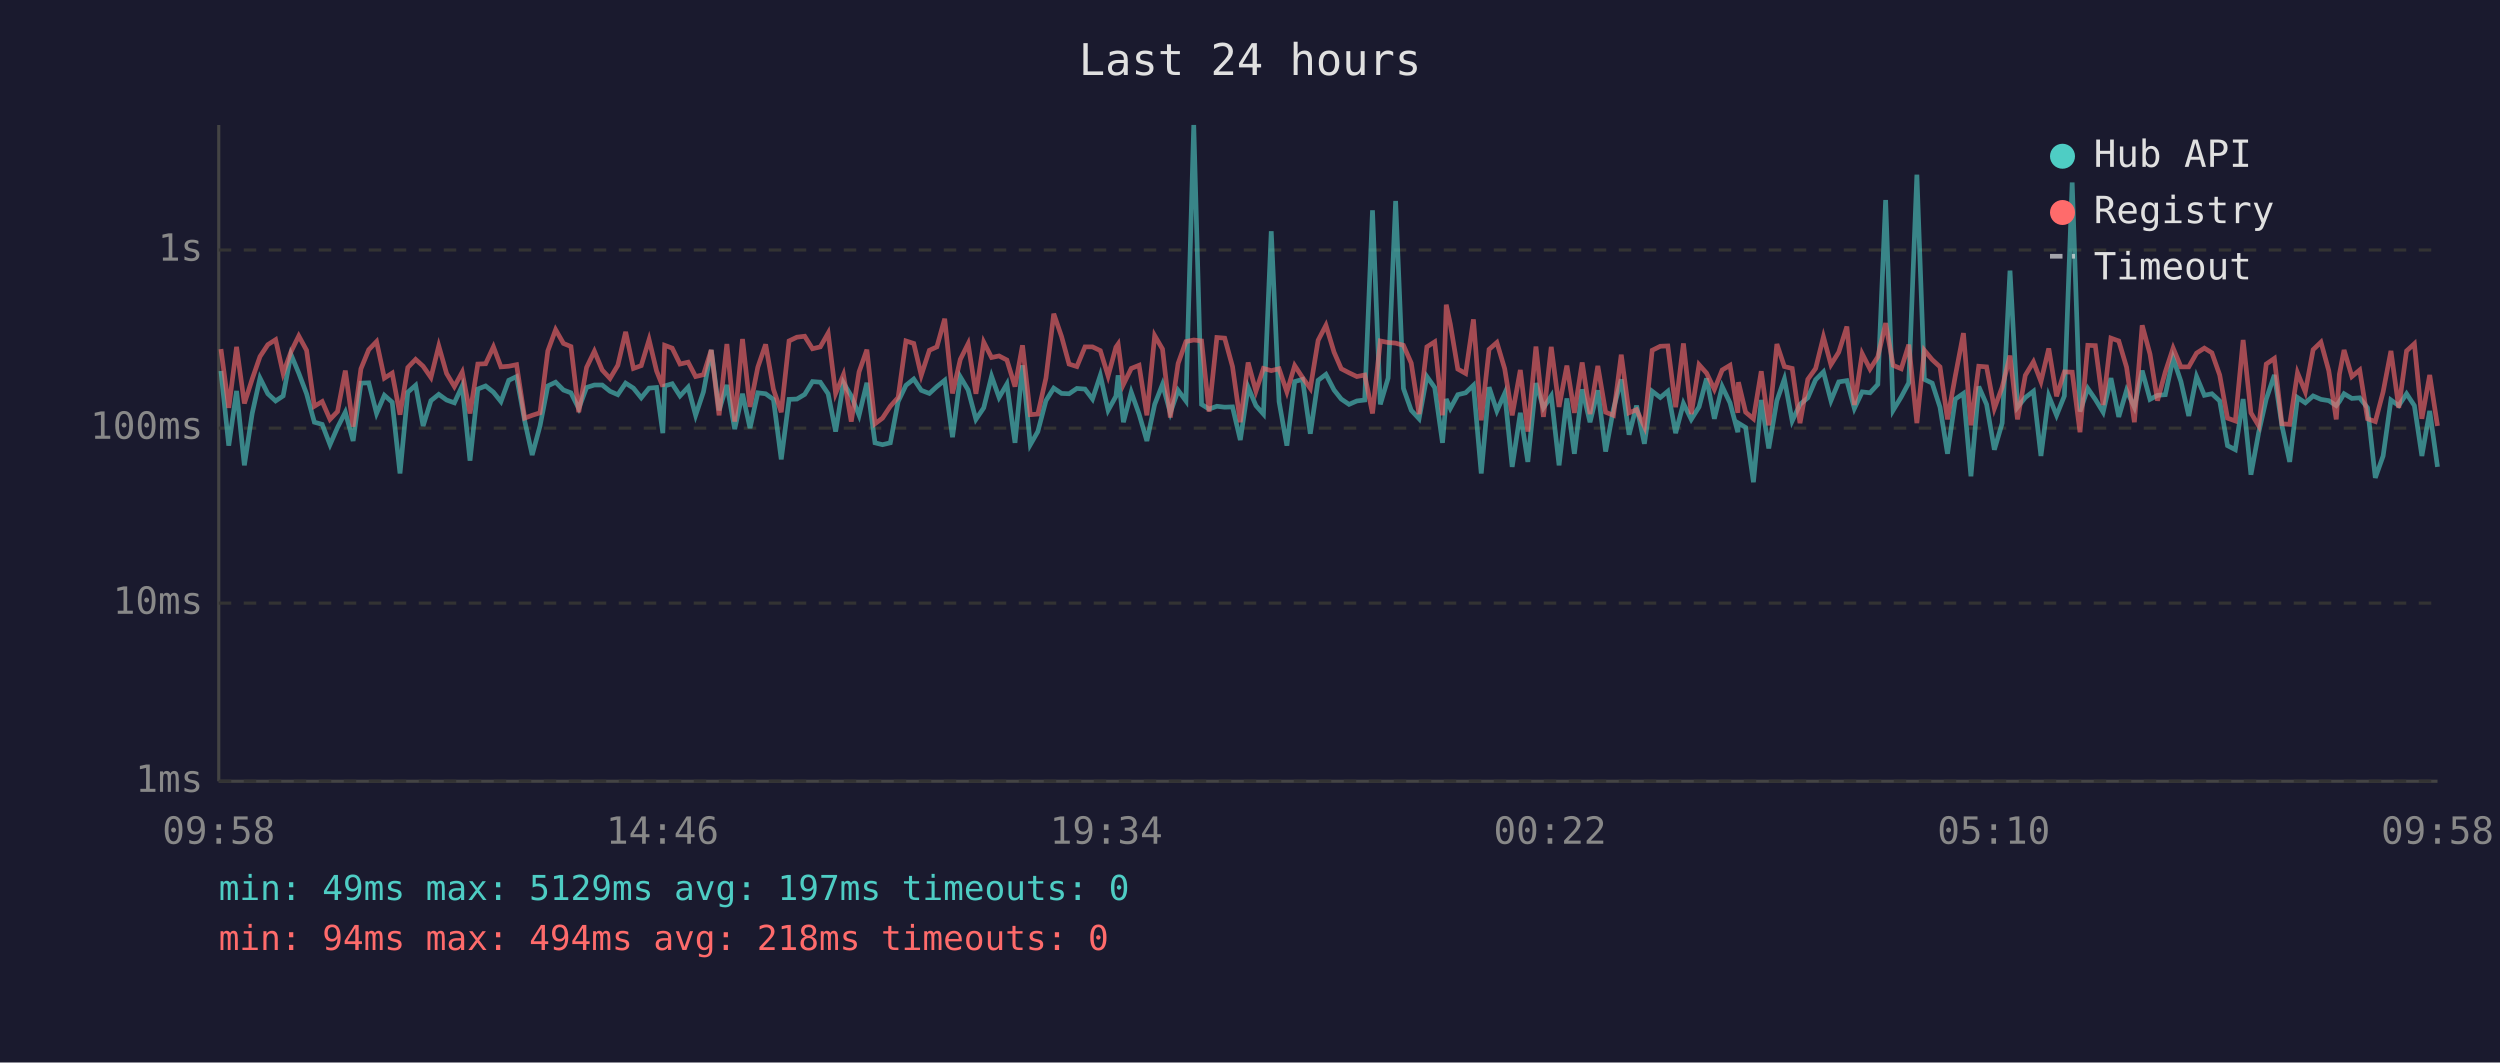
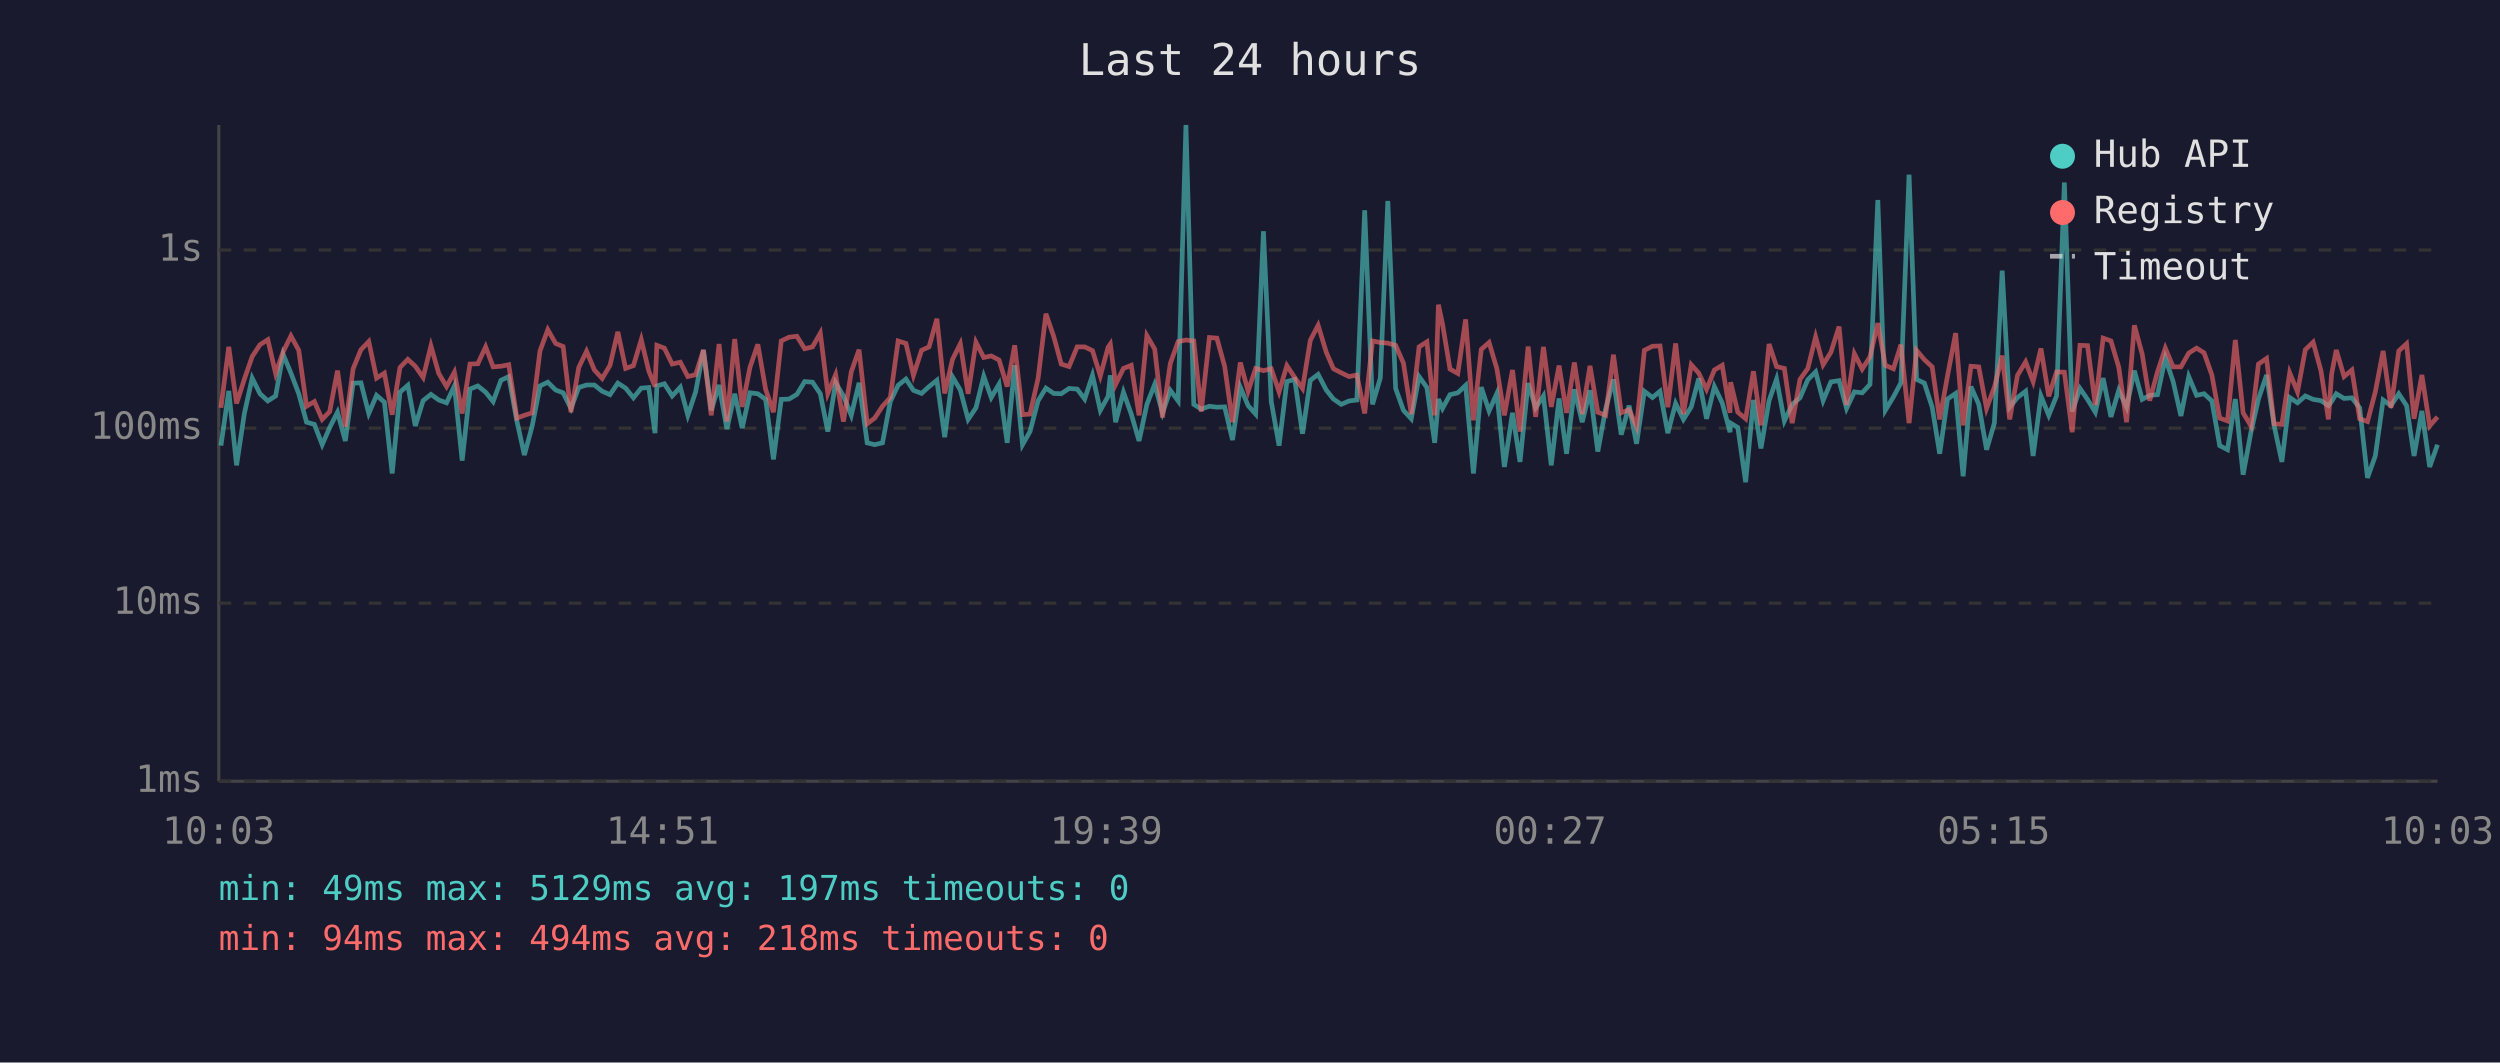
<svg xmlns="http://www.w3.org/2000/svg" viewBox="0 0 800 340" font-family="monospace" font-size="12">
  <rect width="800" height="340" fill="#1a1a2e" />
  <text x="400" y="24" fill="#e0e0e0" font-size="14" text-anchor="middle">Last 24 hours</text>
  <line x1="70" y1="40" x2="70" y2="250" stroke="#444" stroke-width="1" />
  <line x1="70" y1="250" x2="780" y2="250" stroke="#444" stroke-width="1" />
  <line x1="70" y1="250" x2="780" y2="250" stroke="#333" stroke-width="1" stroke-dasharray="4" />
  <text x="65" y="250" fill="#888" text-anchor="end" dominant-baseline="middle">1ms</text>
  <line x1="70" y1="193" x2="780" y2="193" stroke="#333" stroke-width="1" stroke-dasharray="4" />
  <text x="65" y="193" fill="#888" text-anchor="end" dominant-baseline="middle">10ms</text>
  <line x1="70" y1="137" x2="780" y2="137" stroke="#333" stroke-width="1" stroke-dasharray="4" />
  <text x="65" y="137" fill="#888" text-anchor="end" dominant-baseline="middle">100ms</text>
  <line x1="70" y1="80" x2="780" y2="80" stroke="#333" stroke-width="1" stroke-dasharray="4" />
  <text x="65" y="80" fill="#888" text-anchor="end" dominant-baseline="middle">1s</text>
-   <text x="70" y="270" fill="#888" text-anchor="middle">09:58</text>
-   <text x="212" y="270" fill="#888" text-anchor="middle">14:46</text>
-   <text x="354" y="270" fill="#888" text-anchor="middle">19:34</text>
-   <text x="496" y="270" fill="#888" text-anchor="middle">00:22</text>
-   <text x="638" y="270" fill="#888" text-anchor="middle">05:10</text>
-   <text x="780" y="270" fill="#888" text-anchor="middle">09:58</text>
-   <polyline points="70.7,118.7 73.2,142.6 75.7,125.1 78.2,148.9 80.7,132.3 83.2,121.0 85.7,126.0 88.2,128.3 90.6,126.7 93.1,113.4 95.6,119.4 98.1,126.0 100.6,135.1 103.1,135.8 105.6,142.3 108.0,136.8 110.5,131.9 113.0,141.1 115.5,122.6 118.0,122.5 120.5,132.3 123.0,126.5 125.5,128.7 128.0,151.5 130.5,125.5 133.0,123.3 135.4,136.3 137.9,128.2 140.4,126.2 142.9,128.0 145.4,128.9 147.9,123.5 150.4,147.4 152.9,124.5 155.4,123.5 157.9,125.5 160.3,128.5 162.8,121.7 165.3,120.5 167.9,134.7 170.3,145.6 172.8,136.3 175.3,123.5 177.8,122.3 180.3,124.8 182.7,125.7 185.2,130.7 187.7,124.0 190.2,123.2 192.7,123.2 195.2,125.2 197.7,126.3 200.2,122.6 202.7,124.2 205.2,127.3 207.7,124.2 210.1,124.0 212.1,138.6 212.7,123.5 215.1,122.8 217.6,126.7 220.2,123.9 222.6,132.9 225.1,125.4 227.6,112.0 230.1,131.3 232.6,123.2 235.1,137.3 237.6,126.0 240.0,137.0 242.5,125.7 245.0,126.0 247.5,127.8 250.0,147.0 252.5,127.8 255.0,127.7 257.5,126.2 260.0,122.1 262.5,122.3 265.0,126.0 267.4,138.1 269.9,122.5 272.4,126.7 274.9,132.9 277.4,122.5 280.0,141.7 282.4,142.3 284.9,141.7 287.4,128.5 289.9,123.3 292.4,121.3 294.8,124.9 297.4,125.9 299.8,123.7 302.3,121.7 304.8,139.9 307.3,120.6 309.8,124.8 312.3,134.2 314.8,130.5 317.3,120.4 319.7,127.2 322.2,122.9 324.8,141.7 327.2,116.9 329.7,142.3 332.1,138.1 334.7,128.2 337.2,124.2 339.7,125.9 342.1,126.0 344.6,124.3 347.2,124.5 349.6,127.7 352.1,120.1 354.6,131.3 357.1,126.8 357.8,120.1 359.5,135.1 362.0,125.5 364.5,132.5 367.0,141.1 369.5,129.4 372.0,123.0 374.5,132.1 377.0,124.9 379.5,128.3 382.0,40.0 384.5,129.4 386.9,130.9 389.4,130.0 391.9,130.3 394.4,130.2 396.9,140.8 399.4,123.9 401.9,129.8 404.3,132.5 406.8,74.0 409.3,128.5 411.8,142.6 414.3,122.1 416.8,121.4 419.3,138.8 421.8,121.7 424.3,119.8 426.9,124.8 429.2,127.7 431.7,129.4 434.2,128.3 436.7,128.0 439.2,67.3 441.7,129.4 444.2,121.0 446.6,64.3 449.1,124.3 451.6,131.3 454.1,134.0 456.6,120.5 459.1,124.0 461.6,141.7 462.8,127.7 464.1,130.7 466.5,126.3 469.0,125.7 471.5,123.3 474.0,151.5 476.5,123.9 479.0,131.5 481.5,125.9 483.9,149.4 486.5,132.1 488.9,147.8 491.5,122.6 493.9,130.5 496.4,126.7 498.9,148.9 501.4,127.5 503.8,145.2 506.3,124.6 508.8,135.1 511.3,124.9 513.8,144.5 516.3,130.9 518.8,121.4 521.3,139.1 523.7,129.8 526.2,142.0 528.7,125.2 531.3,127.2 533.7,125.2 536.2,138.6 538.7,129.1 541.2,134.2 543.7,130.2 546.1,121.1 548.6,134.0 551.1,123.7 553.6,128.9 556.1,138.3 556.3,135.4 558.6,136.8 561.1,154.3 563.6,128.0 566.0,143.5 568.6,128.2 571.0,121.3 573.5,134.7 576.0,129.4 578.5,127.3 581.0,121.5 583.5,119.0 585.9,128.2 588.4,122.2 591.0,121.8 593.4,130.7 595.9,125.4 598.4,125.7 600.9,123.0 603.4,64.0 605.8,131.3 608.4,127.0 610.8,122.5 613.4,55.9 615.8,121.4 618.3,122.6 620.8,130.3 623.2,145.2 625.7,127.7 628.3,125.9 630.7,152.4 633.2,123.7 635.7,129.4 638.2,143.9 640.7,135.4 643.2,86.6 645.6,130.3 648.1,127.2 650.7,125.2 653.1,145.9 655.6,126.7 658.1,132.9 660.6,126.7 663.1,58.4 665.6,131.7 668.1,124.3 670.5,127.8 673.0,131.9 675.5,121.0 678.0,133.4 680.5,124.9 683.0,130.3 685.5,118.6 688.0,127.8 690.4,126.5 692.9,126.3 695.4,114.6 697.9,122.1 700.4,133.1 702.9,120.5 705.4,126.5 707.8,126.0 710.3,128.3 712.8,142.6 715.3,143.9 717.8,127.7 720.3,151.9 722.8,138.3 725.2,127.7 727.8,120.0 730.2,136.1 732.7,147.8 735.2,127.2 737.7,128.9 740.2,126.7 742.7,127.8 745.2,128.2 747.6,129.8 748.6,128.5 750.1,126.0 752.6,127.5 755.1,127.3 757.6,130.5 760.1,152.9 762.6,145.9 765.1,128.0 767.6,129.8 770.1,126.0 772.6,129.8 775.0,145.9 777.5,131.5 780.0,149.4" fill="none" stroke="#4ecdc4" stroke-width="1.5" opacity="0.6" />
-   <polyline points="70.7,111.7 73.2,130.5 75.7,111.0 78.2,129.1 80.7,121.3 83.2,114.1 85.7,110.3 88.2,108.7 90.6,119.5 93.1,112.6 95.6,107.5 98.1,112.1 100.6,130.0 103.1,128.5 105.6,134.2 108.0,131.7 110.5,118.6 113.0,136.5 115.5,118.0 118.0,111.9 120.5,109.3 123.0,121.0 125.5,119.4 128.0,132.7 130.5,117.6 133.0,115.0 135.4,117.2 137.9,120.8 140.4,110.7 142.9,119.5 145.4,123.7 147.9,119.1 150.4,132.3 152.9,116.5 155.4,116.4 157.9,111.0 160.3,117.4 162.8,117.2 165.3,116.7 167.9,133.8 170.3,132.9 172.8,132.1 175.3,112.3 177.8,105.5 180.3,109.9 182.7,110.9 185.2,131.9 187.7,117.6 190.2,112.4 192.7,118.4 195.2,121.1 197.7,116.9 200.2,106.2 202.7,117.9 205.2,117.0 207.7,108.7 210.1,118.7 212.1,123.7 212.7,110.5 215.1,111.4 217.6,116.5 220.2,115.9 222.6,120.5 225.1,119.9 227.6,112.0 230.1,132.9 232.6,110.1 235.1,134.9 237.6,108.5 240.0,130.2 242.5,117.5 245.0,110.2 247.5,124.6 250.0,131.9 252.5,109.1 255.0,107.9 257.5,107.6 260.0,111.6 262.5,111.0 265.0,106.6 267.4,125.9 269.9,119.9 272.4,134.9 274.9,119.0 277.4,111.9 280.0,135.6 282.4,133.8 284.9,130.0 287.4,127.2 289.9,109.1 292.4,109.9 294.8,120.1 297.4,112.1 299.8,111.0 302.3,102.0 304.8,125.9 307.3,115.0 309.8,110.0 312.3,126.0 314.8,109.5 317.3,114.4 319.7,113.9 322.2,115.2 324.8,123.7 327.2,110.5 329.7,132.7 332.1,132.5 334.7,121.0 337.2,100.4 339.7,107.7 342.1,116.5 344.6,117.3 347.2,111.0 349.6,111.0 352.1,112.2 354.6,120.3 357.1,111.1 357.8,110.1 359.5,123.0 362.0,117.9 364.5,116.9 367.0,132.9 369.5,107.4 372.0,111.7 374.5,133.6 377.0,116.3 379.5,109.3 382.0,108.8 384.5,109.1 386.9,131.7 389.4,108.0 391.9,108.2 394.4,117.3 396.9,135.1 399.4,116.0 401.9,125.2 404.3,117.9 406.8,118.6 409.3,118.0 411.8,125.4 414.3,117.0 416.8,120.8 419.3,124.3 421.8,108.9 424.3,104.1 426.9,112.7 429.2,118.0 431.7,119.3 434.2,120.5 436.7,120.0 439.2,132.3 441.7,109.1 444.2,109.6 446.6,109.8 449.1,110.5 451.6,116.2 454.1,132.5 456.6,111.0 459.1,109.4 461.6,132.9 462.8,97.5 464.1,103.7 466.5,118.1 469.0,119.5 471.5,102.2 474.0,134.5 476.5,111.8 479.0,109.6 481.5,118.0 483.9,132.9 486.5,118.4 488.9,138.1 491.5,110.9 493.9,133.4 496.4,111.0 498.9,130.2 501.4,117.0 503.8,132.1 506.3,116.0 508.8,132.5 511.3,117.1 513.8,131.9 516.3,132.9 518.8,113.5 521.3,132.1 523.7,131.1 526.2,136.5 528.7,112.1 531.3,110.8 533.7,110.7 536.2,130.3 538.7,109.9 541.2,132.5 543.7,116.7 546.1,119.4 548.6,124.6 551.1,118.4 553.6,116.9 556.1,132.1 556.3,122.3 558.6,131.9 561.1,134.0 563.6,118.8 566.0,136.1 568.6,110.1 571.0,117.3 573.5,117.9 576.0,135.4 578.5,121.4 581.0,117.9 583.5,107.8 585.9,116.7 588.4,112.7 591.0,104.5 593.4,129.6 595.9,113.2 598.4,118.1 600.9,114.2 603.4,103.4 605.8,116.9 608.4,118.0 610.8,110.3 613.4,135.4 615.8,112.1 618.3,115.1 620.8,117.4 623.2,134.2 625.7,120.3 628.3,106.6 630.7,136.1 633.2,117.2 635.7,117.4 638.2,130.7 640.7,123.9 643.2,113.8 645.6,134.2 648.1,120.1 650.7,115.8 653.1,122.1 655.6,111.5 658.1,126.8 660.6,119.0 663.1,119.1 665.6,138.3 668.1,110.5 670.5,110.6 673.0,129.6 675.5,108.2 678.0,109.1 680.5,117.5 683.0,135.1 685.5,104.1 688.0,113.3 690.4,128.2 692.9,119.0 695.4,111.4 697.9,117.4 700.4,117.4 702.9,113.0 705.4,111.4 707.8,112.9 710.3,120.0 712.8,133.8 715.3,134.7 717.8,108.8 720.3,132.1 722.8,136.3 725.2,116.5 727.8,114.7 730.2,135.6 732.7,135.8 735.2,119.3 737.7,125.4 740.2,111.9 742.7,109.5 745.2,118.6 747.6,134.2 748.6,119.8 750.1,112.0 752.6,120.5 755.1,118.4 757.6,134.0 760.1,134.9 762.6,125.4 765.1,112.3 767.6,130.5 770.1,112.3 772.6,110.0 775.0,134.0 777.5,120.0 780.0,136.3" fill="none" stroke="#ff6b6b" stroke-width="1.5" opacity="0.6" />
+   <text x="70" y="270" fill="#888" text-anchor="middle">10:03</text>
+   <text x="212" y="270" fill="#888" text-anchor="middle">14:51</text>
+   <text x="354" y="270" fill="#888" text-anchor="middle">19:39</text>
+   <text x="496" y="270" fill="#888" text-anchor="middle">00:27</text>
+   <text x="638" y="270" fill="#888" text-anchor="middle">05:15</text>
+   <text x="780" y="270" fill="#888" text-anchor="middle">10:03</text>
+   <polyline points="70.7,142.6 73.2,125.1 75.7,148.9 78.2,132.3 80.7,121.0 83.2,126.0 85.7,128.3 88.2,126.7 90.6,113.4 93.1,119.4 95.6,126.0 98.1,135.1 100.6,135.8 103.1,142.3 105.5,136.8 108.0,131.9 110.5,141.1 113.0,122.6 115.5,122.5 118.0,132.3 120.5,126.5 123.0,128.7 125.5,151.5 128.0,125.5 130.5,123.3 132.9,136.3 135.4,128.2 137.9,126.2 140.4,128.0 142.9,128.9 145.4,123.5 147.9,147.4 150.4,124.5 152.9,123.5 155.4,125.5 157.8,128.5 160.3,121.7 162.8,120.5 165.4,134.7 167.8,145.6 170.3,136.3 172.8,123.5 175.3,122.3 177.8,124.8 180.2,125.7 182.7,130.7 185.2,124.0 187.7,123.2 190.2,123.2 192.7,125.2 195.2,126.3 197.7,122.6 200.2,124.2 202.7,127.3 205.2,124.2 207.6,124.0 209.6,138.6 210.2,123.5 212.6,122.8 215.1,126.7 217.7,123.9 220.1,132.9 222.6,125.4 225.1,112.0 227.6,131.3 230.1,123.2 232.6,137.3 235.1,126.0 237.5,137.0 240.0,125.7 242.5,126.0 245.0,127.8 247.5,147.0 250.0,127.8 252.5,127.7 255.0,126.2 257.5,122.1 260.0,122.3 262.5,126.0 264.9,138.1 267.4,122.5 269.9,126.7 272.4,132.9 274.9,122.5 277.5,141.7 279.9,142.3 282.4,141.7 284.9,128.5 287.4,123.3 289.9,121.3 292.3,124.9 294.9,125.9 297.3,123.7 299.8,121.7 302.3,139.9 304.8,120.6 307.3,124.8 309.8,134.2 312.3,130.5 314.8,120.4 317.2,127.2 319.7,122.9 322.3,141.7 324.7,116.9 327.2,142.3 329.6,138.1 332.2,128.2 334.7,124.2 337.2,125.9 339.6,126.0 342.1,124.3 344.7,124.5 347.1,127.7 349.6,120.1 352.1,131.3 354.6,126.8 355.3,120.1 357.0,135.1 359.5,125.5 362.0,132.5 364.5,141.1 367.0,129.4 369.5,123.0 372.0,132.1 374.5,124.9 377.0,128.3 379.5,40.0 382.0,129.4 384.4,130.9 387.0,130.0 389.4,130.3 391.9,130.2 394.4,140.8 396.9,123.9 399.4,129.8 401.8,132.5 404.3,74.0 406.8,128.5 409.3,142.6 411.8,122.1 414.3,121.4 416.8,138.8 419.3,121.7 421.8,119.8 424.4,124.8 426.7,127.7 429.2,129.4 431.7,128.3 434.2,128.0 436.7,67.3 439.2,129.4 441.7,121.0 444.1,64.3 446.6,124.3 449.1,131.3 451.6,134.0 454.1,120.5 456.6,124.0 459.1,141.7 460.3,127.7 461.6,130.7 464.0,126.3 466.5,125.7 469.0,123.3 471.5,151.5 474.0,123.9 476.5,131.5 479.0,125.9 481.4,149.4 484.0,132.1 486.4,147.8 489.0,122.6 491.4,130.5 493.9,126.7 496.4,148.9 498.9,127.5 501.3,145.2 503.8,124.6 506.3,135.1 508.8,124.9 511.3,144.5 513.8,130.9 516.3,121.4 518.8,139.1 521.3,129.8 523.7,142.0 526.2,125.2 528.8,127.2 531.2,125.2 533.7,138.6 536.2,129.1 538.7,134.2 541.2,130.2 543.6,121.1 546.1,134.0 548.6,123.7 551.1,128.9 553.6,138.3 553.8,135.4 556.1,136.8 558.6,154.3 561.1,128.0 563.5,143.5 566.1,128.2 568.5,121.3 571.0,134.7 573.5,129.4 576.0,127.3 578.5,121.5 581.0,119.0 583.4,128.2 585.9,122.2 588.5,121.8 590.9,130.7 593.4,125.4 595.9,125.7 598.4,123.0 600.9,64.0 603.3,131.3 605.9,127.0 608.3,122.5 610.9,55.9 613.3,121.4 615.8,122.6 618.3,130.3 620.7,145.2 623.2,127.7 625.8,125.9 628.2,152.4 630.7,123.7 633.2,129.4 635.7,143.9 638.2,135.4 640.7,86.6 643.1,130.3 645.6,127.2 648.2,125.2 650.6,145.9 653.1,126.7 655.6,132.9 658.1,126.7 660.6,58.4 663.1,131.7 665.6,124.3 668.0,127.8 670.5,131.9 673.0,121.0 675.5,133.4 678.0,124.9 680.5,130.3 683.0,118.6 685.5,127.8 687.9,126.5 690.4,126.3 692.9,114.6 695.4,122.1 697.9,133.1 700.4,120.5 702.9,126.5 705.3,126.0 707.8,128.3 710.3,142.6 712.8,143.9 715.3,127.7 717.8,151.9 720.3,138.3 722.7,127.7 725.3,120.0 727.7,136.1 730.2,147.8 732.7,127.2 735.2,128.9 737.7,126.7 740.2,127.8 742.7,128.2 745.1,129.8 746.1,128.5 747.6,126.0 750.1,127.5 752.6,127.3 755.1,130.5 757.6,152.9 760.1,145.9 762.6,128.0 765.1,129.8 767.6,126.0 770.1,129.8 772.5,145.9 775.0,131.5 777.5,149.4 780.0,142.3" fill="none" stroke="#4ecdc4" stroke-width="1.5" opacity="0.6" />
+   <polyline points="70.7,130.5 73.2,111.0 75.7,129.1 78.2,121.3 80.7,114.1 83.2,110.3 85.7,108.7 88.2,119.5 90.6,112.6 93.1,107.5 95.6,112.1 98.1,130.0 100.6,128.5 103.1,134.2 105.5,131.7 108.0,118.6 110.5,136.5 113.0,118.0 115.5,111.9 118.0,109.3 120.5,121.0 123.0,119.4 125.5,132.7 128.0,117.6 130.5,115.0 132.9,117.2 135.4,120.8 137.9,110.7 140.4,119.5 142.9,123.7 145.4,119.1 147.9,132.3 150.4,116.5 152.9,116.4 155.4,111.0 157.8,117.4 160.3,117.2 162.8,116.7 165.4,133.8 167.8,132.9 170.3,132.1 172.8,112.3 175.3,105.5 177.8,109.9 180.2,110.9 182.7,131.9 185.2,117.6 187.7,112.4 190.2,118.4 192.7,121.1 195.2,116.9 197.7,106.2 200.2,117.9 202.7,117.0 205.2,108.7 207.6,118.7 209.6,123.7 210.2,110.5 212.6,111.4 215.1,116.5 217.7,115.9 220.1,120.5 222.6,119.9 225.1,112.0 227.6,132.9 230.1,110.1 232.6,134.9 235.1,108.5 237.5,130.2 240.0,117.5 242.5,110.2 245.0,124.6 247.5,131.9 250.0,109.1 252.5,107.9 255.0,107.6 257.5,111.6 260.0,111.0 262.5,106.6 264.9,125.9 267.4,119.9 269.9,134.9 272.4,119.0 274.9,111.9 277.5,135.6 279.9,133.8 282.4,130.0 284.9,127.2 287.4,109.1 289.9,109.9 292.3,120.1 294.9,112.1 297.3,111.0 299.8,102.0 302.3,125.9 304.8,115.0 307.3,110.0 309.8,126.0 312.3,109.5 314.8,114.4 317.2,113.9 319.7,115.2 322.3,123.7 324.7,110.5 327.2,132.7 329.6,132.5 332.2,121.0 334.7,100.4 337.2,107.7 339.6,116.5 342.1,117.3 344.7,111.0 347.1,111.0 349.6,112.2 352.1,120.3 354.6,111.1 355.3,110.1 357.0,123.0 359.5,117.9 362.0,116.9 364.5,132.9 367.0,107.4 369.5,111.7 372.0,133.6 374.5,116.3 377.0,109.3 379.5,108.8 382.0,109.1 384.4,131.7 387.0,108.0 389.4,108.2 391.9,117.3 394.4,135.1 396.9,116.0 399.4,125.2 401.8,117.9 404.3,118.6 406.8,118.0 409.3,125.4 411.8,117.0 414.3,120.8 416.8,124.3 419.3,108.9 421.8,104.1 424.4,112.7 426.7,118.0 429.2,119.3 431.7,120.5 434.2,120.0 436.7,132.3 439.2,109.1 441.7,109.6 444.1,109.8 446.6,110.5 449.1,116.2 451.6,132.5 454.1,111.0 456.6,109.4 459.1,132.9 460.3,97.5 461.6,103.7 464.0,118.1 466.5,119.5 469.0,102.2 471.5,134.5 474.0,111.8 476.5,109.6 479.0,118.0 481.4,132.9 484.0,118.4 486.4,138.1 489.0,110.9 491.4,133.4 493.9,111.0 496.4,130.2 498.9,117.0 501.3,132.1 503.8,116.0 506.3,132.5 508.8,117.1 511.3,131.9 513.8,132.9 516.3,113.5 518.8,132.1 521.3,131.1 523.7,136.5 526.2,112.1 528.8,110.8 531.2,110.7 533.7,130.3 536.2,109.9 538.7,132.5 541.2,116.7 543.6,119.4 546.1,124.6 548.6,118.4 551.1,116.9 553.6,132.1 553.8,122.3 556.1,131.9 558.6,134.0 561.1,118.8 563.5,136.1 566.1,110.1 568.5,117.3 571.0,117.9 573.5,135.4 576.0,121.4 578.5,117.9 581.0,107.8 583.4,116.7 585.9,112.7 588.5,104.5 590.9,129.6 593.4,113.2 595.9,118.1 598.4,114.2 600.9,103.4 603.3,116.9 605.9,118.0 608.3,110.3 610.9,135.4 613.3,112.1 615.8,115.1 618.3,117.4 620.7,134.2 623.2,120.3 625.8,106.6 628.2,136.1 630.7,117.2 633.2,117.4 635.7,130.7 638.2,123.9 640.7,113.8 643.1,134.2 645.6,120.1 648.2,115.8 650.6,122.1 653.1,111.5 655.6,126.8 658.1,119.0 660.6,119.1 663.1,138.3 665.6,110.5 668.0,110.6 670.5,129.6 673.0,108.2 675.5,109.1 678.0,117.5 680.5,135.1 683.0,104.1 685.5,113.3 687.9,128.2 690.4,119.0 692.9,111.4 695.4,117.4 697.9,117.4 700.4,113.0 702.9,111.4 705.3,112.9 707.8,120.0 710.3,133.8 712.8,134.7 715.3,108.8 717.8,132.1 720.3,136.3 722.7,116.5 725.3,114.7 727.7,135.6 730.2,135.8 732.7,119.3 735.2,125.4 737.7,111.9 740.2,109.5 742.7,118.6 745.1,134.2 746.1,119.8 747.6,112.0 750.1,120.5 752.6,118.4 755.1,134.0 757.6,134.9 760.1,125.4 762.6,112.3 765.1,130.5 767.6,112.3 770.1,110.0 772.5,134.0 775.0,120.0 777.5,136.3 780.0,133.4" fill="none" stroke="#ff6b6b" stroke-width="1.5" opacity="0.6" />
  <circle cx="660" cy="50" r="4" fill="#4ecdc4" />
  <text x="670" y="50" fill="#e0e0e0" dominant-baseline="middle">Hub API</text>
  <circle cx="660" cy="68" r="4" fill="#ff6b6b" />
  <text x="670" y="68" fill="#e0e0e0" dominant-baseline="middle">Registry</text>
  <line x1="656" y1="82" x2="664" y2="82" stroke="#e0e0e0" stroke-width="1.5" stroke-dasharray="4,3" opacity="0.7" />
  <text x="670" y="86" fill="#e0e0e0" dominant-baseline="middle">Timeout</text>
  <text x="70" y="288" fill="#4ecdc4" font-size="11">min: 49ms  max: 5129ms  avg: 197ms  timeouts: 0</text>
  <text x="70" y="304" fill="#ff6b6b" font-size="11">min: 94ms  max: 494ms  avg: 218ms  timeouts: 0</text>
</svg>
